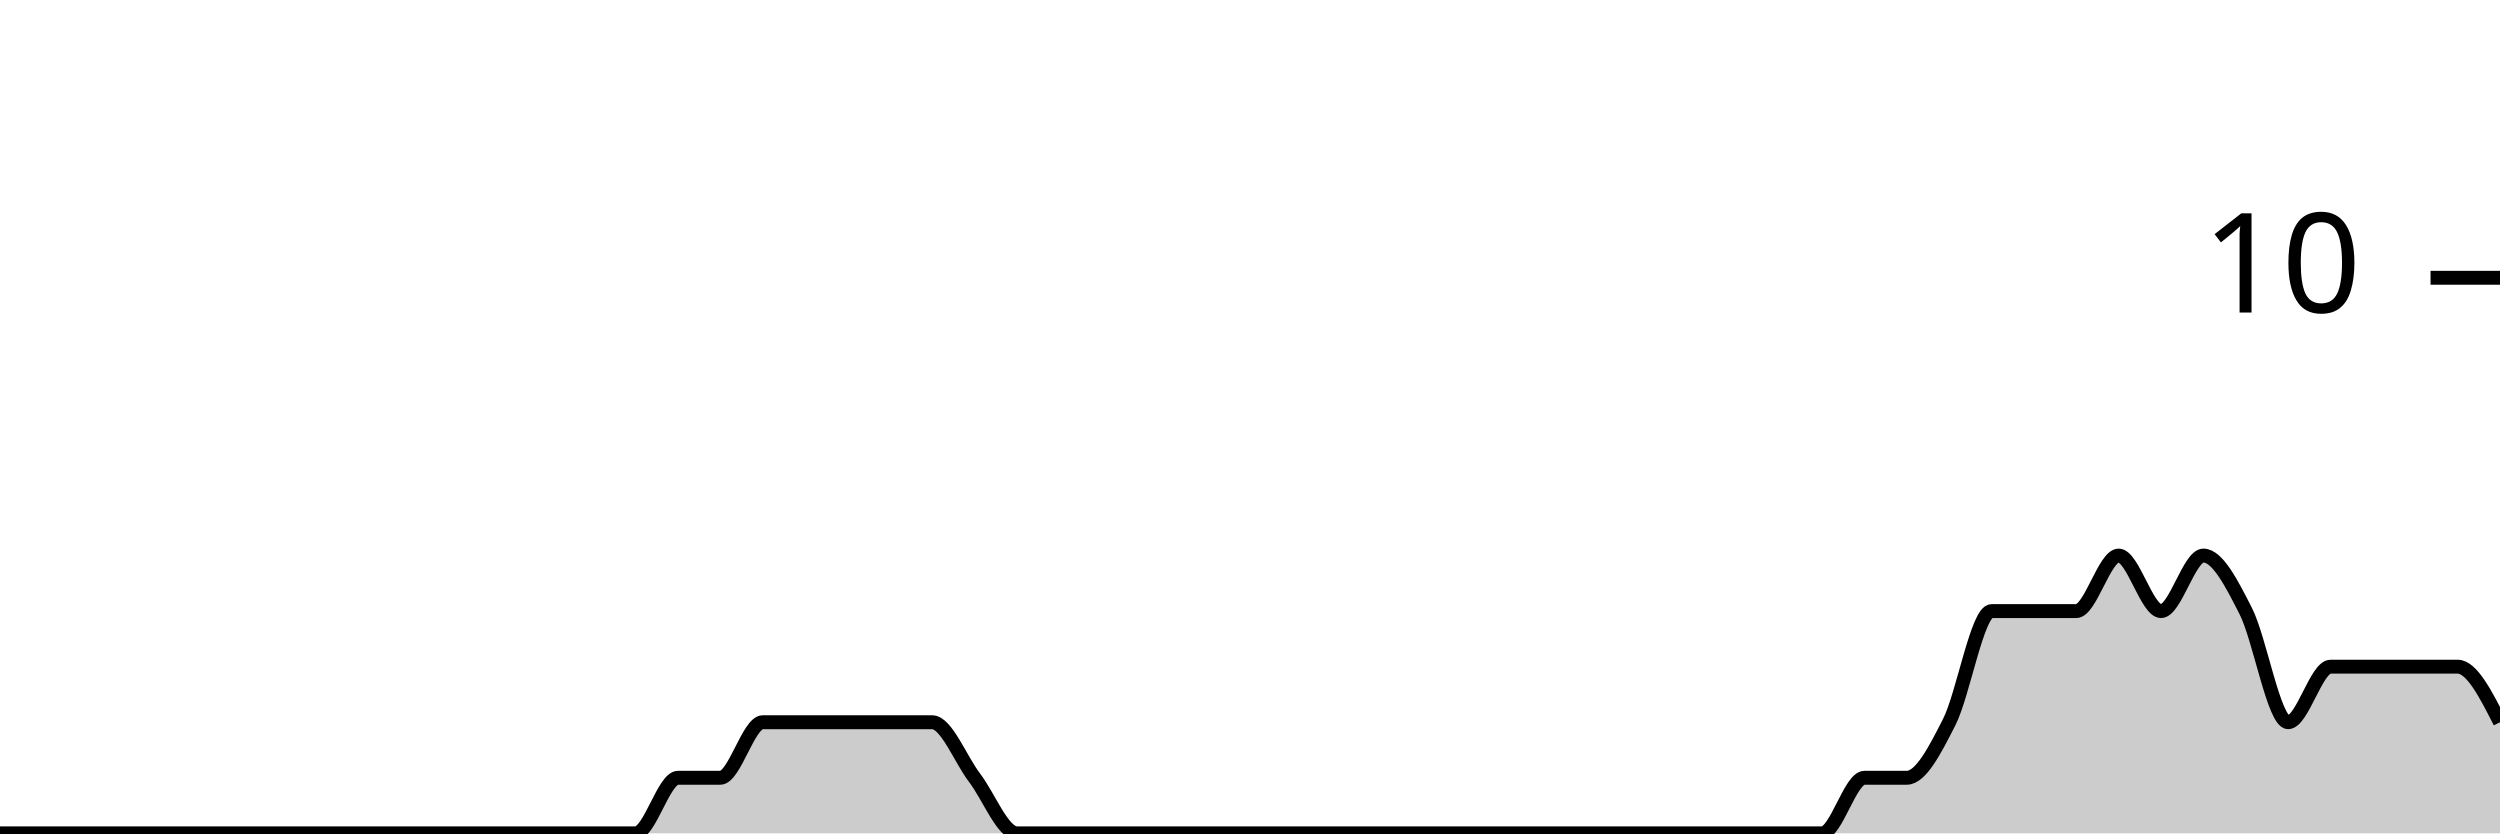
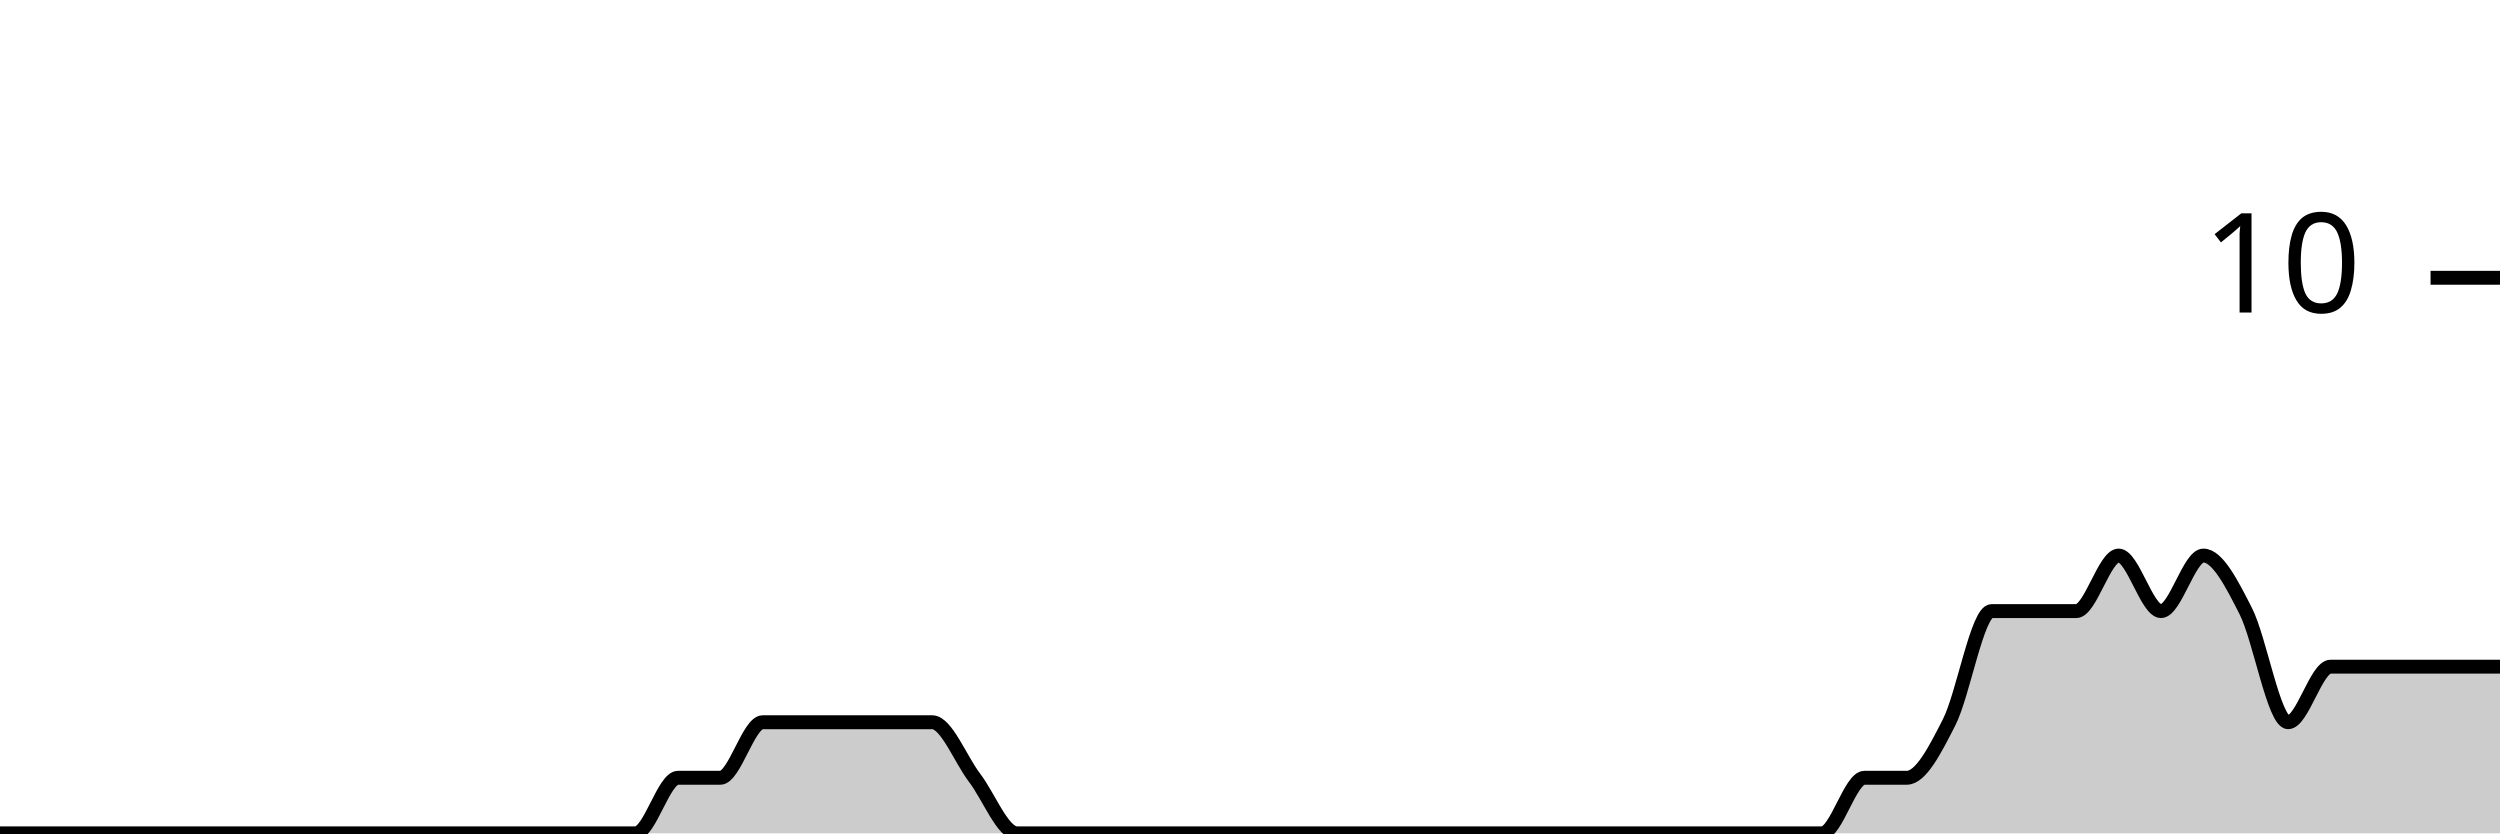
<svg xmlns="http://www.w3.org/2000/svg" viewBox="0 0 180 60">
  <g transform="translate(0,20)">
-     <path class="area" fill="rgba(0, 0, 0, 0.2)" d="M0,40C1.017,40,2.034,40,3.051,40C4.068,40,5.085,40,6.102,40C7.119,40,8.136,40,9.153,40C10.169,40,11.186,40,12.203,40C13.22,40,14.237,40,15.254,40C16.271,40,17.288,40,18.305,40C19.322,40,20.339,40,21.356,40C22.373,40,23.39,40,24.407,40C25.424,40,26.441,40,27.458,40C28.475,40,29.492,40,30.508,40C31.525,40,32.542,40,33.559,40C34.576,40,35.593,40,36.61,40C37.627,40,38.644,40,39.661,40C40.678,40,41.695,40,42.712,40C43.729,40,44.746,40,45.763,40C46.78,40,47.797,36,48.814,36C49.831,36,50.847,36,51.864,36C52.881,36,53.898,32,54.915,32C55.932,32,56.949,32,57.966,32C58.983,32,60,32,61.017,32C62.034,32,63.051,32,64.068,32C65.085,32,66.102,32,67.119,32C68.136,32,69.153,34.667,70.169,36C71.186,37.333,72.203,40,73.22,40C74.237,40,75.254,40,76.271,40C77.288,40,78.305,40,79.322,40C80.339,40,81.356,40,82.373,40C83.39,40,84.407,40,85.424,40C86.441,40,87.458,40,88.475,40C89.492,40,90.508,40,91.525,40C92.542,40,93.559,40,94.576,40C95.593,40,96.61,40,97.627,40C98.644,40,99.661,40,100.678,40C101.695,40,102.712,40,103.729,40C104.746,40,105.763,40,106.78,40C107.797,40,108.814,40,109.831,40C110.847,40,111.864,40,112.881,40C113.898,40,114.915,40,115.932,40C116.949,40,117.966,40,118.983,40C120,40,121.017,40,122.034,40C123.051,40,124.068,40,125.085,40C126.102,40,127.119,40,128.136,40C129.153,40,130.169,40,131.186,40C132.203,40,133.22,36,134.237,36C135.254,36,136.271,36,137.288,36C138.305,36,139.322,34,140.339,32C141.356,30,142.373,24,143.39,24C144.407,24,145.424,24,146.441,24C147.458,24,148.475,24,149.492,24C150.508,24,151.525,20,152.542,20C153.559,20,154.576,24,155.593,24C156.61,24,157.627,20,158.644,20C159.661,20,160.678,22,161.695,24C162.712,26,163.729,32,164.746,32C165.763,32,166.78,28,167.797,28C168.814,28,169.831,28,170.847,28C171.864,28,172.881,28,173.898,28C174.915,28,175.932,28,176.949,28C177.966,28,178.983,30,180,32L180,40C178.983,40,177.966,40,176.949,40C175.932,40,174.915,40,173.898,40C172.881,40,171.864,40,170.847,40C169.831,40,168.814,40,167.797,40C166.78,40,165.763,40,164.746,40C163.729,40,162.712,40,161.695,40C160.678,40,159.661,40,158.644,40C157.627,40,156.61,40,155.593,40C154.576,40,153.559,40,152.542,40C151.525,40,150.508,40,149.492,40C148.475,40,147.458,40,146.441,40C145.424,40,144.407,40,143.39,40C142.373,40,141.356,40,140.339,40C139.322,40,138.305,40,137.288,40C136.271,40,135.254,40,134.237,40C133.22,40,132.203,40,131.186,40C130.169,40,129.153,40,128.136,40C127.119,40,126.102,40,125.085,40C124.068,40,123.051,40,122.034,40C121.017,40,120,40,118.983,40C117.966,40,116.949,40,115.932,40C114.915,40,113.898,40,112.881,40C111.864,40,110.847,40,109.831,40C108.814,40,107.797,40,106.78,40C105.763,40,104.746,40,103.729,40C102.712,40,101.695,40,100.678,40C99.661,40,98.644,40,97.627,40C96.61,40,95.593,40,94.576,40C93.559,40,92.542,40,91.525,40C90.508,40,89.492,40,88.475,40C87.458,40,86.441,40,85.424,40C84.407,40,83.39,40,82.373,40C81.356,40,80.339,40,79.322,40C78.305,40,77.288,40,76.271,40C75.254,40,74.237,40,73.22,40C72.203,40,71.186,40,70.169,40C69.153,40,68.136,40,67.119,40C66.102,40,65.085,40,64.068,40C63.051,40,62.034,40,61.017,40C60,40,58.983,40,57.966,40C56.949,40,55.932,40,54.915,40C53.898,40,52.881,40,51.864,40C50.847,40,49.831,40,48.814,40C47.797,40,46.78,40,45.763,40C44.746,40,43.729,40,42.712,40C41.695,40,40.678,40,39.661,40C38.644,40,37.627,40,36.61,40C35.593,40,34.576,40,33.559,40C32.542,40,31.525,40,30.508,40C29.492,40,28.475,40,27.458,40C26.441,40,25.424,40,24.407,40C23.39,40,22.373,40,21.356,40C20.339,40,19.322,40,18.305,40C17.288,40,16.271,40,15.254,40C14.237,40,13.22,40,12.203,40C11.186,40,10.169,40,9.153,40C8.136,40,7.119,40,6.102,40C5.085,40,4.068,40,3.051,40C2.034,40,1.017,40,0,40Z" />
-     <path class="line" stroke="black" fill="none" d="M0,40C1.017,40,2.034,40,3.051,40C4.068,40,5.085,40,6.102,40C7.119,40,8.136,40,9.153,40C10.169,40,11.186,40,12.203,40C13.22,40,14.237,40,15.254,40C16.271,40,17.288,40,18.305,40C19.322,40,20.339,40,21.356,40C22.373,40,23.39,40,24.407,40C25.424,40,26.441,40,27.458,40C28.475,40,29.492,40,30.508,40C31.525,40,32.542,40,33.559,40C34.576,40,35.593,40,36.61,40C37.627,40,38.644,40,39.661,40C40.678,40,41.695,40,42.712,40C43.729,40,44.746,40,45.763,40C46.78,40,47.797,36,48.814,36C49.831,36,50.847,36,51.864,36C52.881,36,53.898,32,54.915,32C55.932,32,56.949,32,57.966,32C58.983,32,60,32,61.017,32C62.034,32,63.051,32,64.068,32C65.085,32,66.102,32,67.119,32C68.136,32,69.153,34.667,70.169,36C71.186,37.333,72.203,40,73.22,40C74.237,40,75.254,40,76.271,40C77.288,40,78.305,40,79.322,40C80.339,40,81.356,40,82.373,40C83.39,40,84.407,40,85.424,40C86.441,40,87.458,40,88.475,40C89.492,40,90.508,40,91.525,40C92.542,40,93.559,40,94.576,40C95.593,40,96.61,40,97.627,40C98.644,40,99.661,40,100.678,40C101.695,40,102.712,40,103.729,40C104.746,40,105.763,40,106.78,40C107.797,40,108.814,40,109.831,40C110.847,40,111.864,40,112.881,40C113.898,40,114.915,40,115.932,40C116.949,40,117.966,40,118.983,40C120,40,121.017,40,122.034,40C123.051,40,124.068,40,125.085,40C126.102,40,127.119,40,128.136,40C129.153,40,130.169,40,131.186,40C132.203,40,133.22,36,134.237,36C135.254,36,136.271,36,137.288,36C138.305,36,139.322,34,140.339,32C141.356,30,142.373,24,143.39,24C144.407,24,145.424,24,146.441,24C147.458,24,148.475,24,149.492,24C150.508,24,151.525,20,152.542,20C153.559,20,154.576,24,155.593,24C156.61,24,157.627,20,158.644,20C159.661,20,160.678,22,161.695,24C162.712,26,163.729,32,164.746,32C165.763,32,166.78,28,167.797,28C168.814,28,169.831,28,170.847,28C171.864,28,172.881,28,173.898,28C174.915,28,175.932,28,176.949,28C177.966,28,178.983,30,180,32" />
+     <path class="area" fill="rgba(0, 0, 0, 0.2)" d="M0,40C1.017,40,2.034,40,3.051,40C4.068,40,5.085,40,6.102,40C7.119,40,8.136,40,9.153,40C10.169,40,11.186,40,12.203,40C13.22,40,14.237,40,15.254,40C16.271,40,17.288,40,18.305,40C19.322,40,20.339,40,21.356,40C22.373,40,23.39,40,24.407,40C25.424,40,26.441,40,27.458,40C28.475,40,29.492,40,30.508,40C31.525,40,32.542,40,33.559,40C34.576,40,35.593,40,36.61,40C37.627,40,38.644,40,39.661,40C40.678,40,41.695,40,42.712,40C43.729,40,44.746,40,45.763,40C46.78,40,47.797,36,48.814,36C49.831,36,50.847,36,51.864,36C52.881,36,53.898,32,54.915,32C55.932,32,56.949,32,57.966,32C58.983,32,60,32,61.017,32C62.034,32,63.051,32,64.068,32C65.085,32,66.102,32,67.119,32C68.136,32,69.153,34.667,70.169,36C71.186,37.333,72.203,40,73.22,40C74.237,40,75.254,40,76.271,40C77.288,40,78.305,40,79.322,40C80.339,40,81.356,40,82.373,40C83.39,40,84.407,40,85.424,40C86.441,40,87.458,40,88.475,40C89.492,40,90.508,40,91.525,40C92.542,40,93.559,40,94.576,40C95.593,40,96.61,40,97.627,40C98.644,40,99.661,40,100.678,40C101.695,40,102.712,40,103.729,40C104.746,40,105.763,40,106.78,40C107.797,40,108.814,40,109.831,40C110.847,40,111.864,40,112.881,40C113.898,40,114.915,40,115.932,40C116.949,40,117.966,40,118.983,40C120,40,121.017,40,122.034,40C123.051,40,124.068,40,125.085,40C126.102,40,127.119,40,128.136,40C129.153,40,130.169,40,131.186,40C132.203,40,133.22,36,134.237,36C135.254,36,136.271,36,137.288,36C138.305,36,139.322,34,140.339,32C141.356,30,142.373,24,143.39,24C144.407,24,145.424,24,146.441,24C147.458,24,148.475,24,149.492,24C150.508,24,151.525,20,152.542,20C153.559,20,154.576,24,155.593,24C156.61,24,157.627,20,158.644,20C159.661,20,160.678,22,161.695,24C162.712,26,163.729,32,164.746,32C165.763,32,166.78,28,167.797,28C168.814,28,169.831,28,170.847,28C171.864,28,172.881,28,173.898,28C174.915,28,175.932,28,176.949,28C177.966,28,178.983,28,180,28L180,40C178.983,40,177.966,40,176.949,40C175.932,40,174.915,40,173.898,40C172.881,40,171.864,40,170.847,40C169.831,40,168.814,40,167.797,40C166.78,40,165.763,40,164.746,40C163.729,40,162.712,40,161.695,40C160.678,40,159.661,40,158.644,40C157.627,40,156.61,40,155.593,40C154.576,40,153.559,40,152.542,40C151.525,40,150.508,40,149.492,40C148.475,40,147.458,40,146.441,40C145.424,40,144.407,40,143.39,40C142.373,40,141.356,40,140.339,40C139.322,40,138.305,40,137.288,40C136.271,40,135.254,40,134.237,40C133.22,40,132.203,40,131.186,40C130.169,40,129.153,40,128.136,40C127.119,40,126.102,40,125.085,40C124.068,40,123.051,40,122.034,40C121.017,40,120,40,118.983,40C117.966,40,116.949,40,115.932,40C114.915,40,113.898,40,112.881,40C111.864,40,110.847,40,109.831,40C108.814,40,107.797,40,106.78,40C105.763,40,104.746,40,103.729,40C102.712,40,101.695,40,100.678,40C99.661,40,98.644,40,97.627,40C96.61,40,95.593,40,94.576,40C93.559,40,92.542,40,91.525,40C90.508,40,89.492,40,88.475,40C87.458,40,86.441,40,85.424,40C84.407,40,83.39,40,82.373,40C81.356,40,80.339,40,79.322,40C78.305,40,77.288,40,76.271,40C75.254,40,74.237,40,73.22,40C72.203,40,71.186,40,70.169,40C69.153,40,68.136,40,67.119,40C66.102,40,65.085,40,64.068,40C63.051,40,62.034,40,61.017,40C60,40,58.983,40,57.966,40C56.949,40,55.932,40,54.915,40C53.898,40,52.881,40,51.864,40C50.847,40,49.831,40,48.814,40C47.797,40,46.78,40,45.763,40C44.746,40,43.729,40,42.712,40C41.695,40,40.678,40,39.661,40C38.644,40,37.627,40,36.61,40C35.593,40,34.576,40,33.559,40C32.542,40,31.525,40,30.508,40C29.492,40,28.475,40,27.458,40C26.441,40,25.424,40,24.407,40C23.39,40,22.373,40,21.356,40C20.339,40,19.322,40,18.305,40C17.288,40,16.271,40,15.254,40C14.237,40,13.22,40,12.203,40C11.186,40,10.169,40,9.153,40C8.136,40,7.119,40,6.102,40C5.085,40,4.068,40,3.051,40C2.034,40,1.017,40,0,40Z" />
+     <path class="line" stroke="black" fill="none" d="M0,40C1.017,40,2.034,40,3.051,40C4.068,40,5.085,40,6.102,40C7.119,40,8.136,40,9.153,40C10.169,40,11.186,40,12.203,40C13.22,40,14.237,40,15.254,40C16.271,40,17.288,40,18.305,40C19.322,40,20.339,40,21.356,40C22.373,40,23.39,40,24.407,40C25.424,40,26.441,40,27.458,40C28.475,40,29.492,40,30.508,40C31.525,40,32.542,40,33.559,40C34.576,40,35.593,40,36.61,40C37.627,40,38.644,40,39.661,40C40.678,40,41.695,40,42.712,40C43.729,40,44.746,40,45.763,40C46.78,40,47.797,36,48.814,36C49.831,36,50.847,36,51.864,36C52.881,36,53.898,32,54.915,32C55.932,32,56.949,32,57.966,32C58.983,32,60,32,61.017,32C62.034,32,63.051,32,64.068,32C65.085,32,66.102,32,67.119,32C68.136,32,69.153,34.667,70.169,36C71.186,37.333,72.203,40,73.22,40C74.237,40,75.254,40,76.271,40C77.288,40,78.305,40,79.322,40C80.339,40,81.356,40,82.373,40C83.39,40,84.407,40,85.424,40C86.441,40,87.458,40,88.475,40C89.492,40,90.508,40,91.525,40C92.542,40,93.559,40,94.576,40C95.593,40,96.61,40,97.627,40C98.644,40,99.661,40,100.678,40C101.695,40,102.712,40,103.729,40C104.746,40,105.763,40,106.78,40C107.797,40,108.814,40,109.831,40C110.847,40,111.864,40,112.881,40C113.898,40,114.915,40,115.932,40C116.949,40,117.966,40,118.983,40C120,40,121.017,40,122.034,40C123.051,40,124.068,40,125.085,40C126.102,40,127.119,40,128.136,40C129.153,40,130.169,40,131.186,40C132.203,40,133.22,36,134.237,36C135.254,36,136.271,36,137.288,36C138.305,36,139.322,34,140.339,32C141.356,30,142.373,24,143.39,24C144.407,24,145.424,24,146.441,24C147.458,24,148.475,24,149.492,24C150.508,24,151.525,20,152.542,20C153.559,20,154.576,24,155.593,24C156.61,24,157.627,20,158.644,20C159.661,20,160.678,22,161.695,24C162.712,26,163.729,32,164.746,32C165.763,32,166.78,28,167.797,28C168.814,28,169.831,28,170.847,28C171.864,28,172.881,28,173.898,28C174.915,28,175.932,28,176.949,28C177.966,28,178.983,28,180,28" />
    <path class="axis-ceiling" stroke-width="1" stroke="black" fill="none" d="M175,0L180,0" />
    <text class="axis-ceiling-label" font-family="sans-serif" text-anchor="end" font-size="10px" x="170" y="2.5">10</text>
  </g>
</svg>
